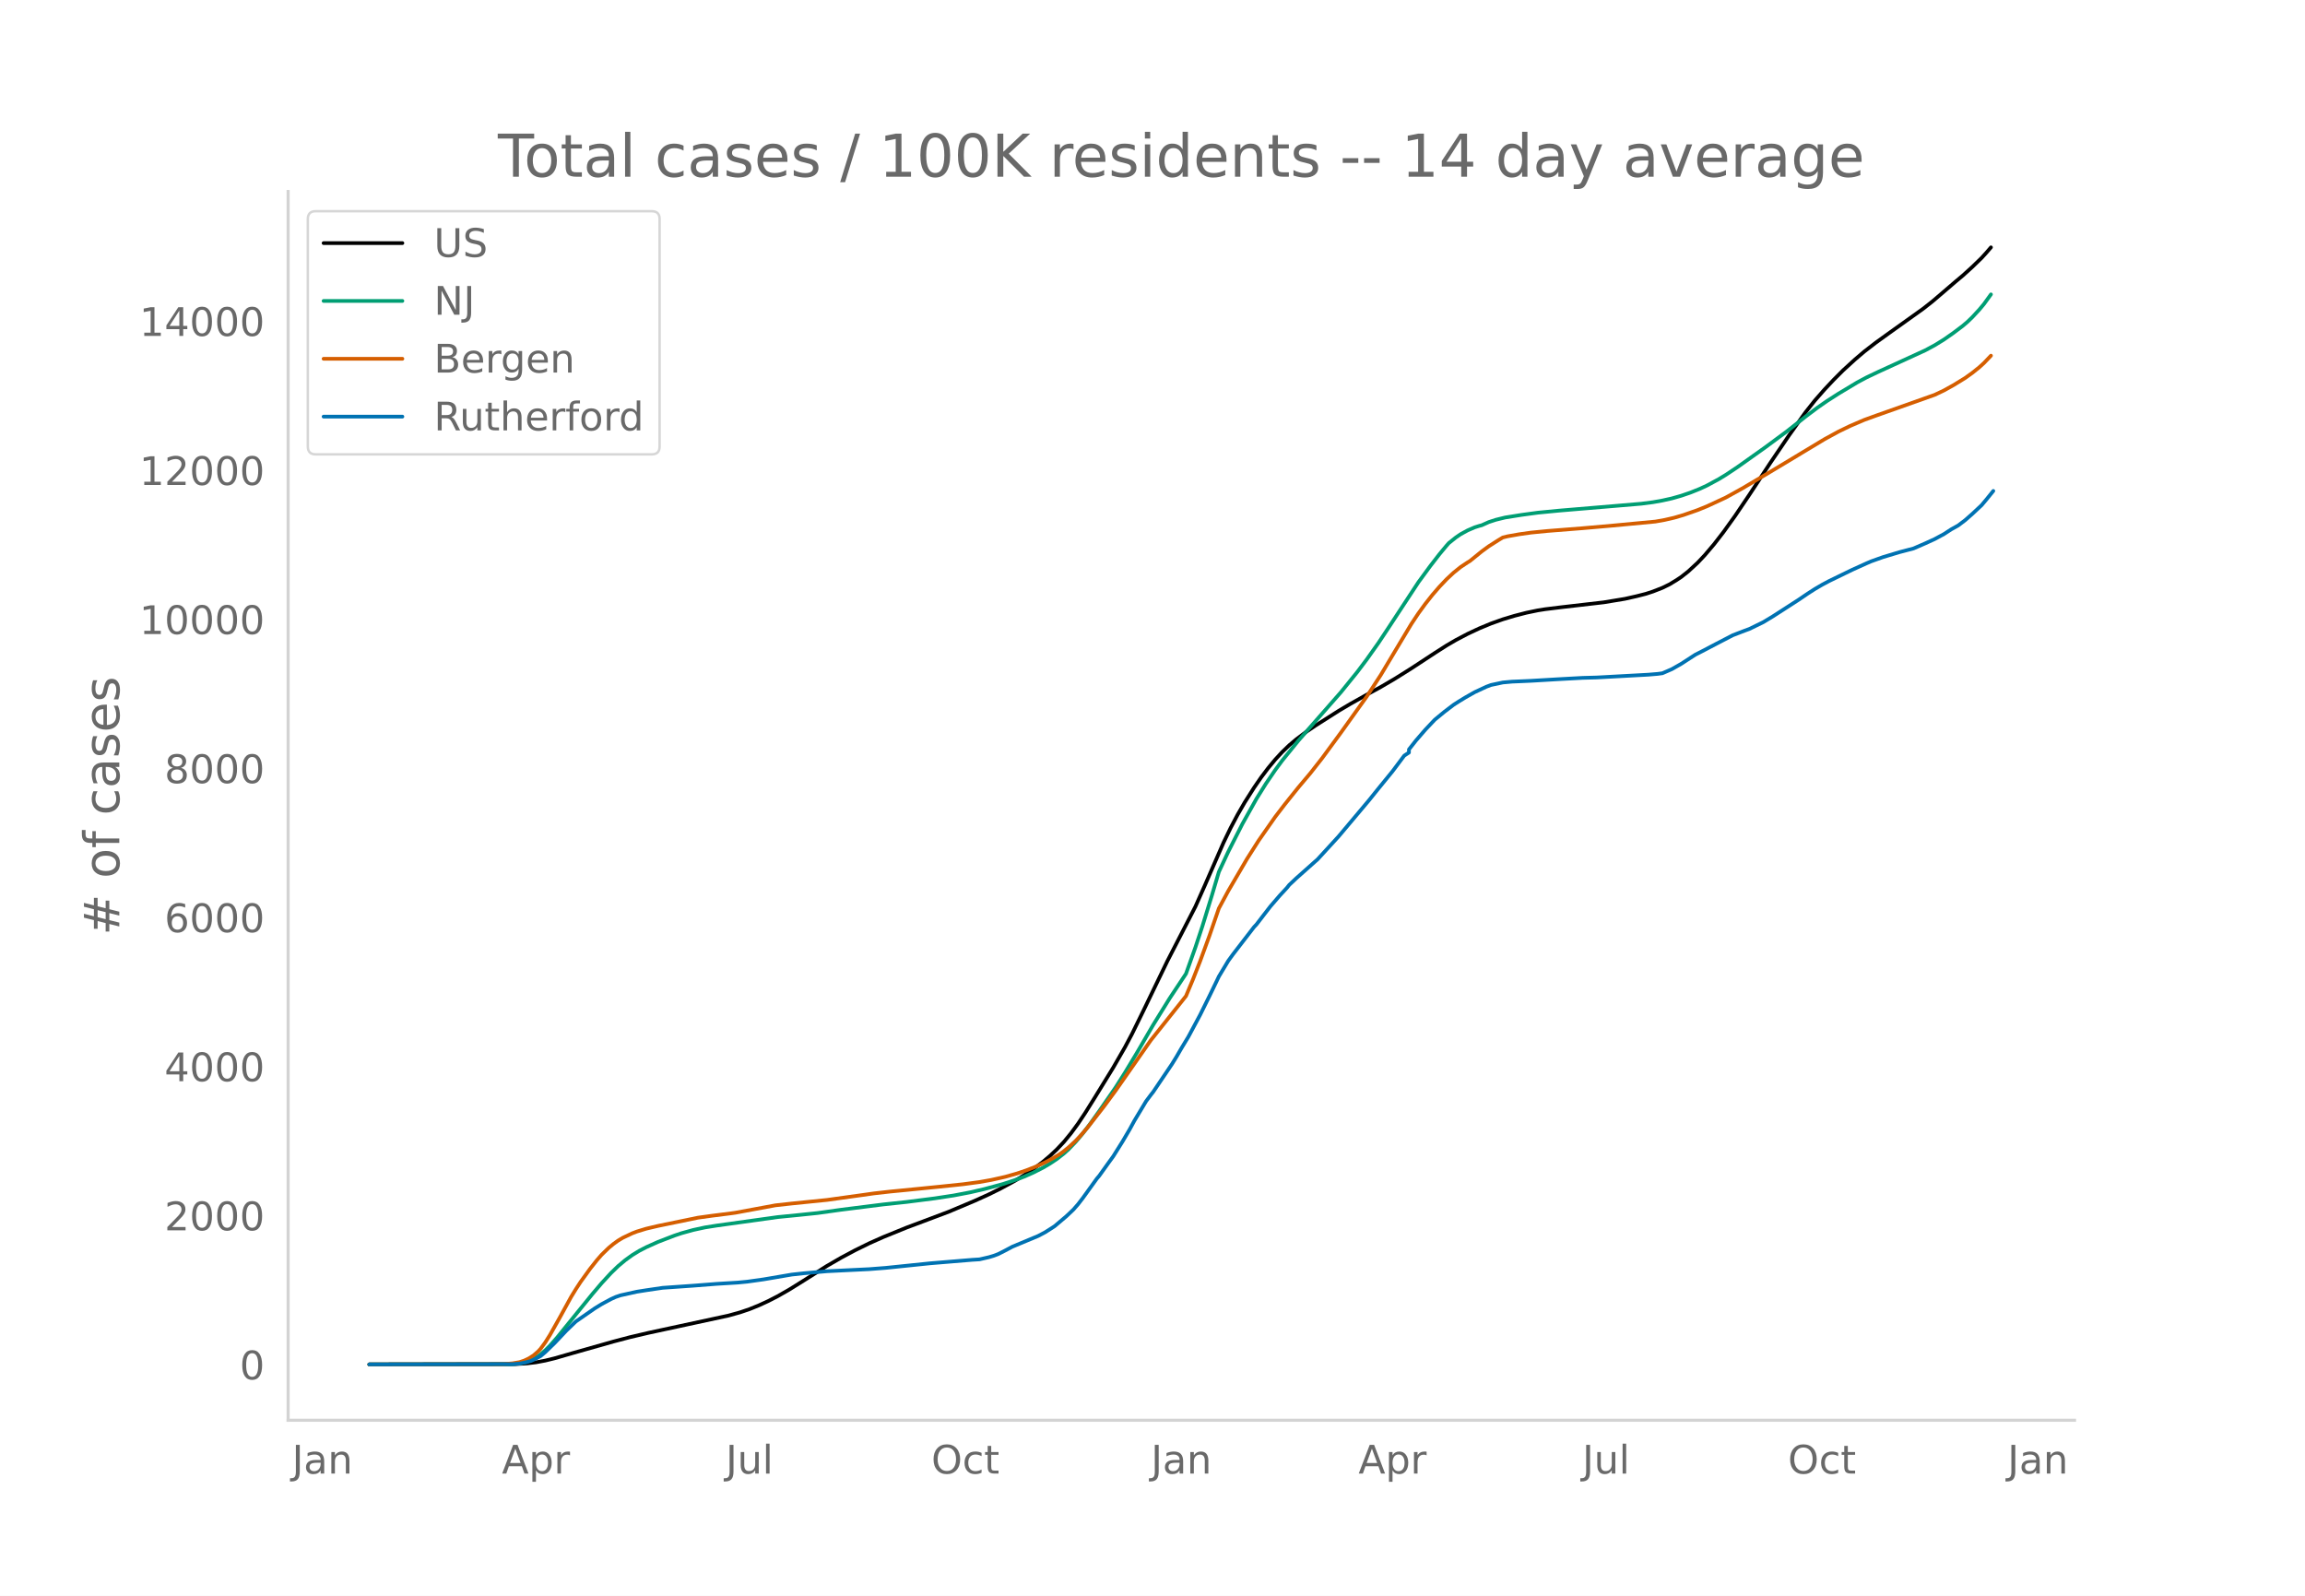
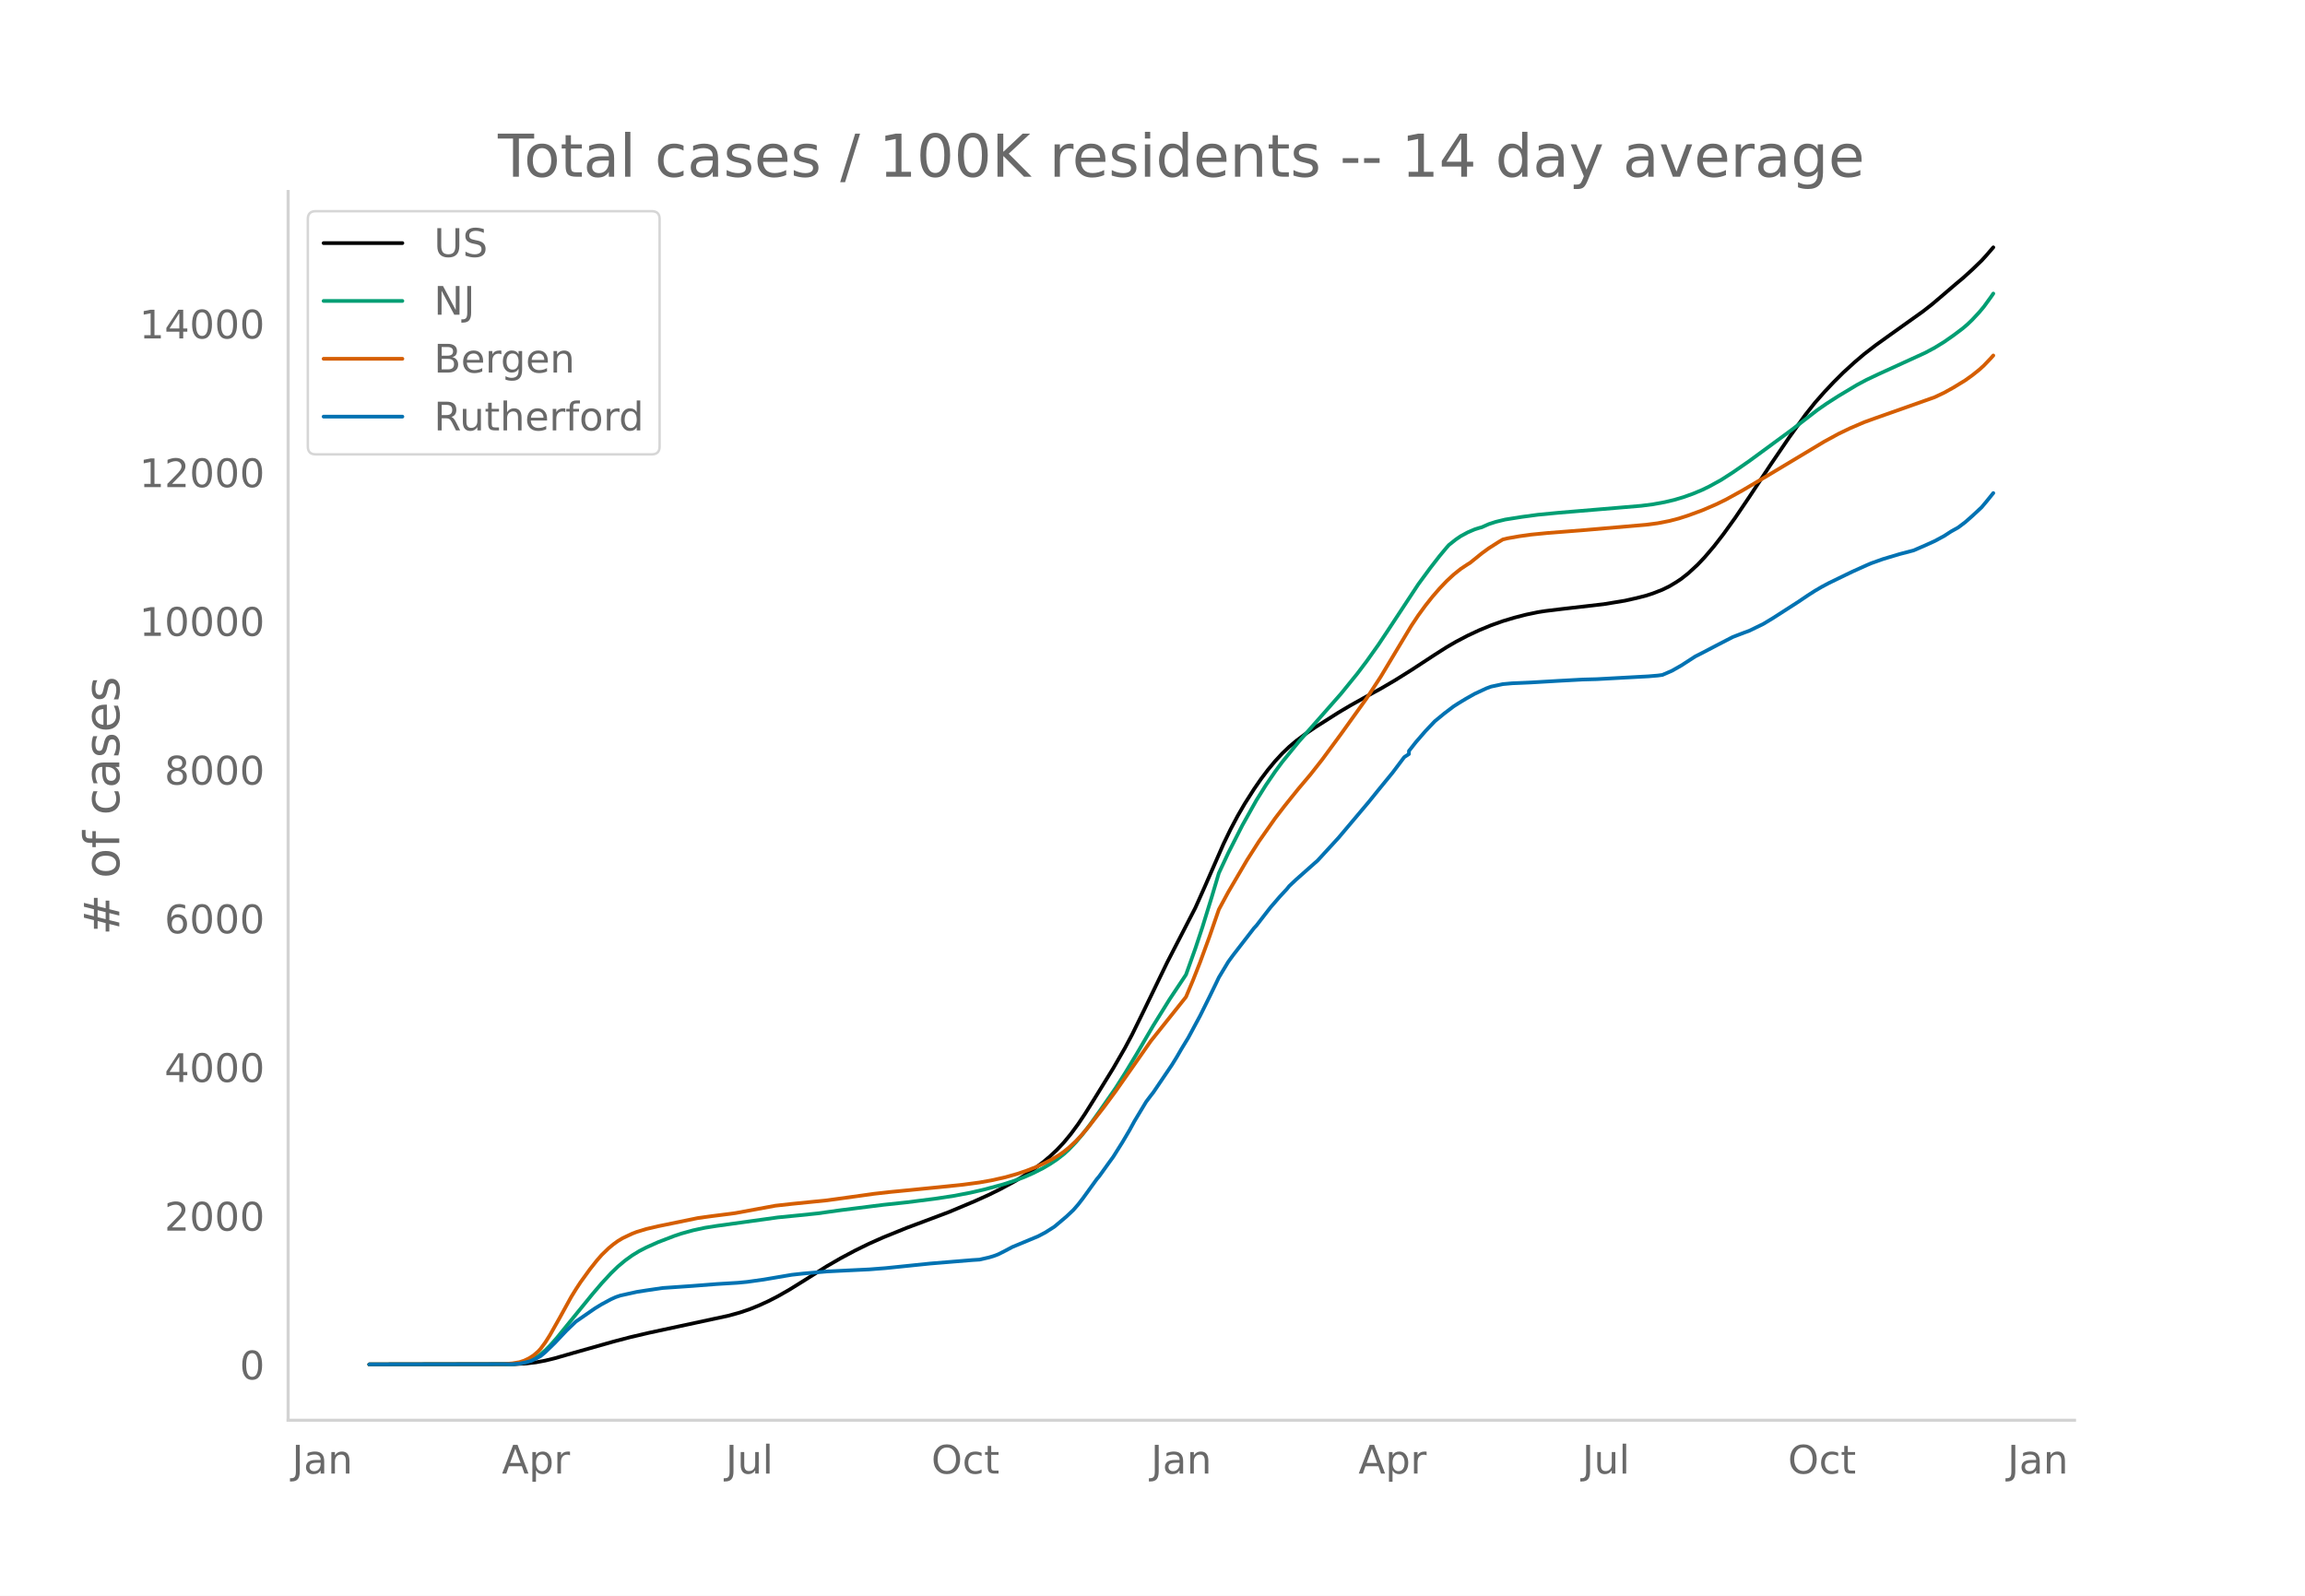
<svg xmlns="http://www.w3.org/2000/svg" xmlns:xlink="http://www.w3.org/1999/xlink" height="864" viewBox="0 0 936 648" width="1248">
  <defs>
    <style>*{stroke-linecap:butt;stroke-linejoin:round}</style>
  </defs>
  <g id="figure_1">
    <path d="M0 648h936V0H0z" style="fill:#fff" id="patch_1" />
    <g id="axes_1">
      <path d="M117 576.72h725.4V77.76H117z" style="fill:none" id="patch_2" />
-       <path clip-path="url(#p6d3e286ffa)" d="m149.973 554.04 59.084-.107 4.765-.28 3.812-.454 3.811-.715 3.812-.931 7.624-2.2 16.2-4.59 6.671-1.757 7.624-1.79 12.389-2.673 20.012-4.316 4.765-1.327 3.812-1.295 3.812-1.546 3.811-1.748 3.812-1.962 4.765-2.723 5.718-3.564 9.53-6.012 5.717-3.309 5.718-3.05 5.718-2.814 5.718-2.545 9.53-3.876 6.67-2.494 10.483-3.955 10.483-4.415 5.718-2.593 4.764-2.36 5.718-3.1 3.812-2.32 3.812-2.558 3.812-2.857 2.859-2.41 2.859-2.691 2.859-3.051 2.858-3.488 2.86-3.894 2.858-4.272 3.812-6.105 7.624-12.397 4.765-8.277 2.859-5.388 4.764-9.708 9.53-19.753 11.436-22.22 3.812-8.556 7.623-17.47 2.86-5.92 2.858-5.402 2.86-4.956 3.811-6.007 2.859-4.146 2.859-3.785 2.859-3.45 2.859-3.097 2.859-2.743 2.858-2.415 3.812-2.866 3.812-2.6 9.53-6.061 4.765-2.833 7.624-4.275 4.764-2.608 5.718-3.353 6.671-4.183 9.53-6.253 4.764-3.045 3.812-2.223 4.765-2.513 4.765-2.229 4.765-1.977 4.765-1.698 4.765-1.432 4.764-1.229 4.765-.99 2.86-.452 6.67-.818 17.153-1.98 8.577-1.415 4.765-1.074 3.812-.973 2.859-.936 3.812-1.491 2.859-1.398 2.858-1.728 1.906-1.267 2.86-2.261 3.811-3.52 2.86-3.028 3.811-4.489 3.812-4.924 4.765-6.632 5.717-8.47 8.577-13.029 7.624-11.222 6.67-9.332 3.813-4.804 3.812-4.349 3.811-4.058 3.812-3.812 4.765-4.356 3.812-3.248 4.765-3.681 5.718-4.118 13.341-9.535 3.812-2.99 4.765-4.067 4.765-4.095 2.859-2.39 3.812-3.458 3.811-3.686 1.906-2.096 1.906-2.213h0" style="fill:none;stroke:#000;stroke-linecap:round;stroke-width:1.5" id="line2d_1" />
-       <path clip-path="url(#p6d3e286ffa)" d="m149.973 554.04 57.178-.1 2.859-.205 1.906-.274 1.906-.482 1.906-.724 1.906-.98 1.905-1.31 1.906-1.665 1.906-1.922 2.86-3.236 3.811-4.711 10.483-12.905 3.812-4.48 3.812-4.133 2.858-2.767 2.86-2.397 2.858-2.072 2.86-1.754 2.858-1.478 4.765-2.143 6.67-2.566 2.86-.962 4.764-1.318 4.765-1.033 4.765-.758 24.777-3.447 8.577-.85 7.624-.793 9.53-1.33 17.153-2.16 9.53-1.019 11.435-1.458 7.624-1.164 6.67-1.272 5.719-1.317 7.623-2.064 4.765-1.552 3.812-1.42 3.812-1.691 3.812-1.928 2.859-1.676 2.859-1.907 2.859-2.24 1.905-1.722 2.86-2.99 2.858-3.38 2.86-3.744 3.811-5.34 6.67-9.638 3.813-6.017 4.765-7.9 6.67-11.435 6.671-10.771 6.67-10.045 3.813-10.704 2.859-8.638 3.812-12.367 2.859-9.64 3.811-8.166 5.718-11.26 5.718-10.219 3.812-6.104 3.812-5.594 2.859-3.873 6.67-8.208 17.154-19.528 6.67-8.242 3.813-5.06 4.764-6.715 3.812-5.746 12.389-18.866 4.765-6.512 3.812-4.921 2.858-3.438.953-1.081 2.86-2.28 1.905-1.3 2.86-1.562 2.858-1.233 1.906-.605.953-.243 2.859-1.284 2.859-.936 3.812-.932 6.67-1.064 6.671-.9 8.577-.828 22.871-1.917 10.483-.887 4.765-.616 3.812-.682 3.812-.849 3.811-1.079 3.812-1.308 3.812-1.533 2.86-1.328 4.764-2.571 2.859-1.743 4.765-3.169 11.435-8.133 8.577-6.35 7.624-6.01 4.765-3.59 3.811-2.654 4.765-3.063 7.624-4.577 3.812-2.035 4.765-2.266 19.06-8.731 3.811-2.044 3.812-2.35 3.812-2.666 3.812-2.88 1.906-1.627 1.906-1.838 2.858-3.079 1.906-2.285 2.86-3.946h0" style="fill:none;stroke:#009e73;stroke-linecap:round;stroke-width:1.5" id="line2d_2" />
-       <path clip-path="url(#p6d3e286ffa)" d="m149.973 554.04 54.319-.094 3.812-.335 2.859-.489 1.906-.622 1.906-.914 1.906-1.217 1.905-1.66.953-1.05 1.906-2.58 1.906-3.035 3.812-6.757 4.765-8.675 1.906-3.107 1.906-2.922 3.812-5.282 2.859-3.61 1.906-2.186 2.859-2.778 1.906-1.58 1.905-1.378 1.906-1.137 3.812-1.808 1.906-.736 3.812-1.157 4.765-1.123 16.2-3.34 5.718-.79 7.624-.966 1.906-.264 16.2-2.997 6.671-.745 14.295-1.445 14.294-1.984 4.765-.675 6.67-.752 4.766-.46 15.247-1.516 9.53-.991 6.67-.895 4.766-.845 5.717-1.284 4.765-1.351 3.812-1.29 3.812-1.49 3.812-1.746 2.859-1.492 2.859-1.712 1.906-1.357 1.905-1.545 2.86-2.64 1.905-2.008 2.86-3.313 6.67-8.572 4.765-6.473 14.294-20.444 10.483-13.169 3.812-4.805 2.859-6.825 2.859-7.281 3.812-10.42 3.812-11.059 3.811-7.074 7.624-13.04 4.765-7.494 6.67-9.54 3.813-4.974 2.859-3.582 2.858-3.549 4.765-5.658 4.765-6.074 7.624-10.371 10.483-14.65 5.717-8.777 5.718-9.559 6.671-11.12 2.859-4.306 2.859-3.924 2.859-3.616 2.859-3.306 2.858-3.016 2.86-2.669 2.858-2.3 2.86-1.903.952-.573 4.765-3.865 2.859-2.096 3.812-2.43 1.906-1.15 1.906-.465 4.765-.845 4.764-.669 6.671-.655 14.295-1.13 12.388-1.08 17.154-1.615 3.812-.68 3.811-.874 3.812-1.117 5.718-1.997 3.812-1.549 7.624-3.537 6.67-3.686 11.436-6.772 11.436-6.875 10.483-6.315 5.717-3.123 4.765-2.305 5.718-2.454 4.765-1.728 23.824-8.437 3.812-1.807 3.812-2.119 4.765-2.92 2.859-2.046 2.858-2.29 1.906-1.734 2.86-3h0" style="fill:none;stroke:#d55e00;stroke-linecap:round;stroke-width:1.5" id="line2d_3" />
-       <path clip-path="url(#p6d3e286ffa)" d="m149.973 554.04 58.13-.106 2.86-.213 2.859-.59 1.906-.556 1.906-.885 1.905-1.04 1.906-1.606 3.812-3.709 4.765-5.055 3.812-3.661 7.624-5.292 2.859-1.76 3.812-2.055 1.905-.862 1.906-.65 6.671-1.476 3.812-.602 6.67-.98 12.39-.863 9.53-.744 8.576-.52 3.812-.366 6.67-.933 11.436-1.949 4.765-.52 9.53-.838 8.576-.425 8.577-.413 6.67-.52 6.672-.685 11.435-1.181 17.154-1.418 2.859-.177 3.812-.874 1.905-.567 1.906-.72 2.86-1.453 2.858-1.524 10.483-4.37 2.859-1.512 2.859-1.818.953-.626 4.765-4.028 2.858-2.705 1.906-2.185 1.906-2.468 5.718-7.926.953-1.122 3.812-5.326 1.906-2.622 3.812-6.083 2.859-4.866 1.906-3.496 4.764-7.937 1.906-2.54.953-1.205 7.624-11.291 1.906-3.094 1.906-3.296 2.859-4.712 4.765-8.882 3.812-7.701 2.859-5.906.953-2.008 3.811-6.354 1.906-2.622 8.577-11.126.953-1.004 2.859-3.72 2.859-3.686 3.812-4.417 2.859-3.083.953-1.192 2.858-2.693 7.624-6.78.953-.827 8.577-9.354 10.483-12.46 1.906-2.269 3.811-4.736 5.718-7.004 4.765-6.354 1.906-1.252v-1.264l2.859-3.638 3.812-4.405 3.812-4.028 3.812-3.142 3.811-2.905 1.906-1.228 2.86-1.748 3.811-2.162 4.765-2.22 1.906-.71 4.765-1.015 3.812-.342 2.859-.118 4.764-.213 11.436-.673 9.53-.52 5.718-.154 20.965-1.145 3.812-.32 1.906-.259 3.812-1.653 3.811-2.162 5.718-3.709 2.86-1.452 5.717-3 6.67-3.461 4.766-1.83 1.905-.698 5.718-2.787 3.812-2.303 10.483-6.756 3.812-2.587 2.859-1.83 2.859-1.678 2.858-1.523 6.671-3.248 2.86-1.382 5.717-2.587 1.906-.815 4.765-1.7 6.67-2.008 5.718-1.5 4.765-2.067 3.812-1.737 3.812-2.055 2.859-1.866 2.859-1.594 2.859-2.162 2.859-2.516 3.811-3.555 1.906-2.267 2.86-3.544h0" style="fill:none;stroke:#0072b2;stroke-linecap:round;stroke-width:1.5" id="line2d_4" />
+       <path clip-path="url(#p9f391ffc8c)" d="m149.973 554.04 59.084-.107 4.765-.28 3.812-.452 3.811-.713 3.812-.93 7.624-2.194 16.2-4.578 6.671-1.753 7.624-1.787 12.389-2.665 20.012-4.306 4.765-1.324 3.812-1.291 3.812-1.543 3.811-1.744 3.812-1.957 4.765-2.717 5.718-3.554 9.53-5.998 5.717-3.301 5.718-3.043 5.718-2.807 5.718-2.54 9.53-3.866 6.67-2.487 10.483-3.946 10.483-4.404 5.718-2.586 4.764-2.356 5.718-3.092 3.812-2.314 3.812-2.551 3.812-2.85 2.859-2.405 2.859-2.685 2.859-3.043 2.858-3.48 2.86-3.884 2.858-4.262 3.812-6.09 7.624-12.367 4.765-8.257 2.859-5.375 4.764-9.685 9.53-19.705 11.436-22.167 3.812-8.535 7.623-17.427 2.86-5.906 2.858-5.388 2.86-4.944 3.811-5.992 2.859-4.137 2.859-3.776 2.859-3.441 2.859-3.09 2.859-2.736 2.858-2.41 3.812-2.859 3.812-2.594 9.53-6.045 4.765-2.827 7.624-4.264 4.764-2.601 5.718-3.345 6.671-4.174 9.53-6.238 4.764-3.037 3.812-2.218 4.765-2.506 4.765-2.224 4.765-1.973 4.765-1.693 4.765-1.43 4.764-1.225 4.765-.988 2.86-.45 6.67-.817 17.153-1.975 8.577-1.41 4.765-1.073 3.812-.97 2.859-.934 3.812-1.488 2.859-1.393 2.858-1.725 1.906-1.264 2.86-2.255 3.811-3.512 2.86-3.02 3.811-4.478 3.812-4.913 4.765-6.615 5.717-8.45 8.577-12.997 7.624-11.195 6.67-9.31 3.813-4.792 3.812-4.338 3.811-4.049 3.812-3.803 4.765-4.345 3.812-3.24 4.765-3.672 5.718-4.108 13.341-9.512 3.812-2.982 4.765-4.058 4.765-4.085 2.859-2.385 3.812-3.449 3.811-3.677 1.906-2.09 2.86-3.307h0" style="fill:none;stroke:#000;stroke-linecap:round;stroke-width:1.5" id="line2d_1" />
+       <path clip-path="url(#p9f391ffc8c)" d="m149.973 554.04 57.178-.1 2.859-.205 1.906-.272 1.906-.482 1.906-.722 1.906-.977 1.905-1.308 1.906-1.66 1.906-1.918 2.86-3.228 3.811-4.7 10.483-12.873 3.812-4.47 3.812-4.122 2.858-2.76 2.86-2.391 2.858-2.067 2.86-1.75 2.858-1.475 4.765-2.138 6.67-2.56 2.86-.959 4.764-1.314 4.765-1.032 4.765-.756 24.777-3.438 8.577-.848 7.624-.79 9.53-1.327 17.153-2.155 9.53-1.017 11.435-1.454 7.624-1.162 6.67-1.269 5.719-1.314 7.623-2.059 4.765-1.548 3.812-1.416 3.812-1.687 3.812-1.923 2.859-1.672 2.859-1.903 2.859-2.235 1.905-1.717 2.86-2.984 2.858-3.371 2.86-3.735 3.811-5.328 6.67-9.614 3.813-6.002 4.765-7.88 6.67-11.408 6.671-10.745 6.67-10.02 3.813-10.678 2.859-8.618 3.812-12.337 2.859-9.616 3.811-8.146 5.718-11.233 5.718-10.195 3.812-6.09 3.812-5.58 2.859-3.863 6.67-8.188 17.154-19.48 6.67-8.223 3.813-5.047 4.764-6.7 3.812-5.731 12.389-18.82 4.765-6.497 3.812-4.91 2.858-3.43.953-1.077 2.86-2.274 1.905-1.297 2.86-1.559 2.858-1.23 1.906-.603.953-.243 2.859-1.28 2.859-.934 3.812-.93 6.67-1.062 6.671-.897 8.577-.826 22.871-1.912 10.483-.886 4.765-.614 4.765-.873 3.811-.902 3.812-1.134 3.812-1.362 3.812-1.59 2.859-1.394 4.765-2.621 4.765-3.06 6.67-4.622 17.154-12.591 10.483-8.103 3.811-2.648 4.765-3.055 7.624-4.567 3.812-2.03 4.765-2.26 19.06-8.71 3.811-2.038 3.812-2.344 3.812-2.66 3.812-2.873 1.906-1.624 1.906-1.833 2.858-3.071 1.906-2.28 2.86-3.937.952-1.39h0" style="fill:none;stroke:#009e73;stroke-linecap:round;stroke-width:1.5" id="line2d_2" />
+       <path clip-path="url(#p9f391ffc8c)" d="m149.973 554.04 54.319-.094 3.812-.334 2.859-.488 1.906-.62 1.906-.912 1.906-1.214 1.905-1.657.953-1.047 1.906-2.574 1.906-3.027 3.812-6.74 4.765-8.654 1.906-3.1 1.906-2.915 3.812-5.27 2.859-3.601 1.906-2.18 2.859-2.771 1.906-1.577 1.905-1.374 1.906-1.135 3.812-1.803 1.906-.734 3.812-1.155 4.765-1.12 16.2-3.331 5.718-.79 7.624-.962 1.906-.264 16.2-2.99 6.671-.743 14.295-1.442 14.294-1.979 4.765-.673 6.67-.75 4.766-.46 15.247-1.512 9.53-.988 6.67-.893 4.766-.843 5.717-1.28 4.765-1.348 3.812-1.286 3.812-1.487 3.812-1.743 2.859-1.488 2.859-1.707 1.906-1.354 1.905-1.541 2.86-2.634 1.905-2.003 2.86-3.305 6.67-8.552 4.765-6.456 14.294-20.395 10.483-13.137 3.812-4.794 2.859-6.808 2.859-7.264 3.812-10.394 3.812-11.032 3.811-7.058 7.624-13.007 4.765-7.477 6.67-9.516 3.813-4.963 2.859-3.572 2.858-3.54 4.765-5.645 4.765-6.06 7.624-10.346 10.483-14.615 5.717-8.755 5.718-9.536 6.671-11.093 2.859-4.295 2.859-3.915 2.859-3.607 2.859-3.298 2.858-3.009 2.86-2.662 2.858-2.296 2.86-1.898.952-.571 4.765-3.855 2.859-2.09 3.812-2.425 1.906-1.147 1.906-.465 4.765-.843 4.764-.667 6.671-.653 15.248-1.203 24.777-2.143 4.765-.622 4.765-.932 3.811-.993 3.812-1.227 5.718-2.099 5.718-2.461 3.812-1.867 6.67-3.676 11.436-6.756 11.436-6.859 10.483-6.299 5.717-3.115 4.765-2.3 5.718-2.448 4.765-1.724 23.824-8.417 3.812-1.803 3.812-2.113 4.765-2.914 2.859-2.04 2.858-2.285 1.906-1.73 2.86-2.993.952-1.07h0" style="fill:none;stroke:#d55e00;stroke-linecap:round;stroke-width:1.5" id="line2d_3" />
+       <path clip-path="url(#p9f391ffc8c)" d="m149.973 554.04 58.13-.106 2.86-.212 2.859-.59 1.906-.553 1.906-.884 1.905-1.037 1.906-1.602 3.812-3.7 4.765-5.043 3.812-3.652 7.624-5.279 2.859-1.755 3.812-2.05 1.905-.86 1.906-.649 6.671-1.472 3.812-.601 6.67-.978 12.39-.86 9.53-.743 8.576-.518 3.812-.365 6.67-.931 11.436-1.944 4.765-.519 9.53-.836 8.576-.424 8.577-.413 6.67-.518 6.672-.684 11.435-1.178 17.154-1.414 2.859-.177 3.812-.871 1.905-.566 1.906-.719 2.86-1.449 2.858-1.52 10.483-4.36 2.859-1.508 2.859-1.814.953-.625 4.765-4.017 2.858-2.699 1.906-2.18 1.906-2.462 5.718-7.906.953-1.12 3.812-5.313 1.906-2.616 3.812-6.068 2.859-4.854 1.906-3.488 4.764-7.918 1.906-2.533.953-1.202 7.624-11.264 1.906-3.087 1.906-3.287 2.859-4.701 4.765-8.86 3.812-7.683 2.859-5.891.953-2.003 3.811-6.34 1.906-2.615 8.577-11.099.953-1.001 2.859-3.712 2.859-3.676 3.812-4.407 2.859-3.075.953-1.19 2.858-2.686 7.624-6.763.953-.825 8.577-9.332 10.483-12.43 1.906-2.263 3.811-4.724 5.718-6.987 4.765-6.34 1.906-1.248v-1.261l2.859-3.63 3.812-4.394 3.812-4.018 3.812-3.134 3.811-2.898 1.906-1.226 2.86-1.744 3.811-2.156 4.765-2.215 1.906-.707 4.765-1.013 3.812-.342 2.859-.118 4.764-.212 11.436-.671 9.53-.519 5.718-.153 20.965-1.143 3.812-.318 1.906-.26 3.812-1.649 3.811-2.156 5.718-3.7 2.86-1.449 5.717-2.993 6.67-3.452 4.766-1.826 1.905-.695 5.718-2.781 3.812-2.298 10.483-6.74 3.812-2.58 2.859-1.826 2.859-1.673 2.858-1.52 6.671-3.24 2.86-1.379 5.717-2.58 1.906-.813 4.765-1.697 6.67-2.003 5.718-1.496 4.765-2.062 3.812-1.732 3.812-2.05 2.859-1.862 2.859-1.59 2.859-2.157 2.859-2.51 3.811-3.546 1.906-2.262 2.86-3.535h0" style="fill:none;stroke:#0072b2;stroke-linecap:round;stroke-width:1.5" id="line2d_4" />
      <path d="M117 576.72V77.76" style="fill:none;stroke:#d3d3d3;stroke-linecap:square;stroke-linejoin:miter;stroke-width:1.25" id="patch_3" />
      <path d="M117 576.72h725.4" style="fill:none;stroke:#d3d3d3;stroke-linecap:square;stroke-linejoin:miter;stroke-width:1.25" id="patch_4" />
      <g id="matplotlib.axis_1">
        <g id="xtick_1">
          <g style="fill:#696969" transform="matrix(.16 0 0 -.16 118.58 598.378)" id="text_1">
            <defs>
              <path d="M9.813 72.906h9.859V5.078q0-13.187-5-19.14-5-5.954-16.094-5.954h-3.75v8.297h3.078q6.531 0 9.219 3.672Q9.813-4.39 9.813 5.078z" id="DejaVuSans-74" />
              <path d="M34.281 27.484q-10.89 0-15.093-2.484-4.204-2.484-4.204-8.5 0-4.781 3.157-7.594 3.156-2.797 8.562-2.797 7.485 0 12 5.297 4.516 5.297 4.516 14.078v2zm17.922 3.72V0H43.22v8.297Q40.14 3.328 35.547.953q-4.594-2.375-11.234-2.375-8.391 0-13.36 4.719Q6 8.016 6 15.922q0 9.219 6.172 13.906 6.187 4.688 18.437 4.688h12.61v.89q0 6.203-4.078 9.594-4.078 3.39-11.453 3.39-4.688 0-9.141-1.124-4.438-1.125-8.531-3.375v8.312q4.921 1.906 9.562 2.844 4.64.953 9.031.953 11.875 0 17.735-6.156 5.86-6.14 5.86-18.64z" id="DejaVuSans-97" />
              <path d="M54.89 33.016V0h-8.984v32.719q0 7.765-3.031 11.61-3.031 3.858-9.078 3.858-7.281 0-11.484-4.64-4.204-4.625-4.204-12.64V0H9.08v54.688h9.03v-8.5q3.235 4.937 7.594 7.374Q30.078 56 35.797 56q9.422 0 14.25-5.828 4.844-5.828 4.844-17.156z" id="DejaVuSans-110" />
            </defs>
            <use xlink:href="#DejaVuSans-74" />
            <use x="29.492" xlink:href="#DejaVuSans-97" />
            <use x="90.771" xlink:href="#DejaVuSans-110" />
          </g>
        </g>
        <g id="xtick_2">
          <g style="fill:#696969" transform="matrix(.16 0 0 -.16 203.794 598.378)" id="text_2">
            <defs>
              <path d="M34.188 63.188 20.797 26.906h26.812zm-5.579 9.718h11.188L67.578 0h-10.25l-6.64 18.703h-32.86L11.188 0H.78z" id="DejaVuSans-65" />
              <path d="M18.11 8.203v-29H9.077v75.484h9.031v-8.296q2.844 4.875 7.157 7.234Q29.594 56 35.594 56q9.968 0 16.187-7.906 6.235-7.907 6.235-20.797T51.78 6.484q-6.218-7.906-16.187-7.906-6 0-10.328 2.375-4.313 2.375-7.157 7.25zm30.578 19.094q0 9.906-4.079 15.547-4.078 5.64-11.203 5.64-7.14 0-11.218-5.64-4.079-5.64-4.079-15.547 0-9.906 4.078-15.547 4.079-5.64 11.22-5.64 7.124 0 11.202 5.64t4.078 15.547z" id="DejaVuSans-112" />
              <path d="M41.11 46.297q-1.516.875-3.297 1.281Q36.03 48 33.89 48q-7.625 0-11.703-4.953-4.079-4.953-4.079-14.234V0H9.08v54.688h9.03v-8.5q2.844 4.984 7.375 7.39Q30.031 56 36.531 56q.922 0 2.047-.125 1.125-.11 2.484-.36z" id="DejaVuSans-114" />
            </defs>
            <use xlink:href="#DejaVuSans-65" />
            <use x="68.408" xlink:href="#DejaVuSans-112" />
            <use x="131.885" xlink:href="#DejaVuSans-114" />
          </g>
        </g>
        <g id="xtick_3">
          <g style="fill:#696969" transform="matrix(.16 0 0 -.16 294.701 598.378)" id="text_3">
            <defs>
              <path d="M8.5 21.578v33.11h8.984V21.922q0-7.766 3.016-11.656 3.031-3.875 9.094-3.875 7.265 0 11.484 4.64 4.234 4.64 4.234 12.656v31h8.985V0h-8.984v8.406Q42.047 3.422 37.718 1q-4.313-2.422-10.032-2.422-9.421 0-14.312 5.86Q8.5 10.296 8.5 21.578zM31.11 56z" id="DejaVuSans-117" />
              <path d="M9.422 75.984h8.984V0H9.422z" id="DejaVuSans-108" />
            </defs>
            <use xlink:href="#DejaVuSans-74" />
            <use x="29.492" xlink:href="#DejaVuSans-117" />
            <use x="92.871" xlink:href="#DejaVuSans-108" />
          </g>
        </g>
        <g id="xtick_4">
          <g style="fill:#696969" transform="matrix(.16 0 0 -.16 378.194 598.378)" id="text_4">
            <defs>
              <path d="M39.406 66.219q-10.75 0-17.078-8.016-6.312-8-6.312-21.828 0-13.766 6.312-21.781 6.328-8 17.078-8 10.735 0 17.016 8 6.281 8.015 6.281 21.781 0 13.828-6.281 21.828-6.281 8.016-17.016 8.016zm0 8q15.328 0 24.5-10.281 9.188-10.282 9.188-27.563 0-17.234-9.188-27.516-9.172-10.28-24.5-10.28-15.375 0-24.593 10.25-9.204 10.265-9.204 27.546t9.204 27.563q9.218 10.28 24.593 10.28z" id="DejaVuSans-79" />
              <path d="M48.781 52.594v-8.407q-3.812 2.11-7.64 3.157-3.828 1.047-7.735 1.047-8.75 0-13.593-5.547-4.829-5.532-4.829-15.547 0-10.016 4.829-15.563 4.843-5.53 13.593-5.53 3.907 0 7.735 1.046 3.828 1.047 7.64 3.156V2.094Q45.016.344 40.984-.531q-4.015-.89-8.562-.89-12.36 0-19.64 7.765-7.266 7.765-7.266 20.953 0 13.375 7.343 21.031Q20.22 56 33.016 56q4.14 0 8.093-.86 3.953-.843 7.672-2.546z" id="DejaVuSans-99" />
              <path d="M18.313 70.219V54.688h18.5v-6.985h-18.5V18.016q0-6.688 1.828-8.594 1.828-1.906 7.453-1.906h9.218V0h-9.218q-10.407 0-14.36 3.875-3.953 3.89-3.953 14.14v29.688H2.687v6.984h6.594V70.22z" id="DejaVuSans-116" />
            </defs>
            <use xlink:href="#DejaVuSans-79" />
            <use x="78.711" xlink:href="#DejaVuSans-99" />
            <use x="133.691" xlink:href="#DejaVuSans-116" />
          </g>
        </g>
        <g id="xtick_5">
          <g style="fill:#696969" transform="matrix(.16 0 0 -.16 467.368 598.378)" id="text_5">
            <use xlink:href="#DejaVuSans-74" />
            <use x="29.492" xlink:href="#DejaVuSans-97" />
            <use x="90.771" xlink:href="#DejaVuSans-110" />
          </g>
        </g>
        <g id="xtick_6">
          <g style="fill:#696969" transform="matrix(.16 0 0 -.16 551.627 598.378)" id="text_6">
            <use xlink:href="#DejaVuSans-65" />
            <use x="68.408" xlink:href="#DejaVuSans-112" />
            <use x="131.885" xlink:href="#DejaVuSans-114" />
          </g>
        </g>
        <g id="xtick_7">
          <g style="fill:#696969" transform="matrix(.16 0 0 -.16 642.535 598.378)" id="text_7">
            <use xlink:href="#DejaVuSans-74" />
            <use x="29.492" xlink:href="#DejaVuSans-117" />
            <use x="92.871" xlink:href="#DejaVuSans-108" />
          </g>
        </g>
        <g id="xtick_8">
          <g style="fill:#696969" transform="matrix(.16 0 0 -.16 726.028 598.378)" id="text_8">
            <use xlink:href="#DejaVuSans-79" />
            <use x="78.711" xlink:href="#DejaVuSans-99" />
            <use x="133.691" xlink:href="#DejaVuSans-116" />
          </g>
        </g>
        <g id="xtick_9">
          <g style="fill:#696969" transform="matrix(.16 0 0 -.16 815.201 598.378)" id="text_9">
            <use xlink:href="#DejaVuSans-74" />
            <use x="29.492" xlink:href="#DejaVuSans-97" />
            <use x="90.771" xlink:href="#DejaVuSans-110" />
          </g>
        </g>
      </g>
      <g id="matplotlib.axis_2">
        <g id="ytick_1">
          <g style="fill:#696969" transform="matrix(.16 0 0 -.16 97.32 560.119)" id="text_10">
            <defs>
              <path d="M31.781 66.406q-7.61 0-11.453-7.5Q16.5 51.422 16.5 36.375q0-14.984 3.828-22.484 3.844-7.5 11.453-7.5 7.672 0 11.5 7.5 3.844 7.5 3.844 22.484 0 15.047-3.844 22.531-3.828 7.5-11.5 7.5zm0 7.813q12.266 0 18.735-9.703 6.468-9.688 6.468-28.141 0-18.406-6.468-28.11-6.47-9.687-18.735-9.687-12.25 0-18.718 9.688-6.47 9.703-6.47 28.109 0 18.453 6.47 28.14Q19.53 74.22 31.78 74.22z" id="DejaVuSans-48" />
            </defs>
            <use xlink:href="#DejaVuSans-48" />
          </g>
        </g>
        <g id="ytick_2">
-           <g style="fill:#696969" transform="matrix(.16 0 0 -.16 66.78 499.589)" id="text_11">
+           <g style="fill:#696969" transform="matrix(.16 0 0 -.16 66.78 499.735)" id="text_11">
            <defs>
              <path d="M19.188 8.297h34.421V0H7.33v8.297q5.609 5.812 15.296 15.594 9.703 9.797 12.188 12.64 4.734 5.313 6.609 9 1.89 3.688 1.89 7.25 0 5.813-4.078 9.469-4.078 3.672-10.625 3.672-4.64 0-9.797-1.61-5.14-1.609-11-4.89v9.969Q13.767 71.78 18.938 73q5.188 1.219 9.485 1.219 11.328 0 18.062-5.672 6.735-5.656 6.735-15.125 0-4.5-1.688-8.531-1.672-4.016-6.125-9.485-1.218-1.422-7.765-8.187-6.532-6.766-18.453-18.922z" id="DejaVuSans-50" />
            </defs>
            <use xlink:href="#DejaVuSans-50" />
            <use x="63.623" xlink:href="#DejaVuSans-48" />
            <use x="127.246" xlink:href="#DejaVuSans-48" />
            <use x="190.869" xlink:href="#DejaVuSans-48" />
          </g>
        </g>
        <g id="ytick_3">
-           <g style="fill:#696969" transform="matrix(.16 0 0 -.16 66.78 439.059)" id="text_12">
+           <g style="fill:#696969" transform="matrix(.16 0 0 -.16 66.78 439.352)" id="text_12">
            <defs>
              <path d="M37.797 64.313 12.89 25.39h24.906zm-2.594 8.593H47.61V25.391h10.407v-8.203H47.609V0h-9.812v17.188H4.89v9.515z" id="DejaVuSans-52" />
            </defs>
            <use xlink:href="#DejaVuSans-52" />
            <use x="63.623" xlink:href="#DejaVuSans-48" />
            <use x="127.246" xlink:href="#DejaVuSans-48" />
            <use x="190.869" xlink:href="#DejaVuSans-48" />
          </g>
        </g>
        <g id="ytick_4">
-           <g style="fill:#696969" transform="matrix(.16 0 0 -.16 66.78 378.529)" id="text_13">
+           <g style="fill:#696969" transform="matrix(.16 0 0 -.16 66.78 378.969)" id="text_13">
            <defs>
              <path d="M33.016 40.375q-6.641 0-10.532-4.547-3.875-4.531-3.875-12.437 0-7.86 3.875-12.438 3.891-4.562 10.532-4.562 6.64 0 10.515 4.562 3.875 4.578 3.875 12.438 0 7.906-3.875 12.437-3.875 4.547-10.515 4.547zm19.578 30.922v-8.984q-3.719 1.75-7.5 2.671-3.782.938-7.5.938-9.766 0-14.922-6.594-5.14-6.594-5.875-19.922 2.875 4.25 7.219 6.516 4.359 2.266 9.578 2.266 10.984 0 17.36-6.672 6.374-6.657 6.374-18.125 0-11.235-6.64-18.032-6.641-6.78-17.672-6.78-12.657 0-19.344 9.687-6.688 9.703-6.688 28.109 0 17.281 8.204 27.563 8.203 10.28 22.015 10.28 3.719 0 7.5-.734t7.89-2.187z" id="DejaVuSans-54" />
            </defs>
            <use xlink:href="#DejaVuSans-54" />
            <use x="63.623" xlink:href="#DejaVuSans-48" />
            <use x="127.246" xlink:href="#DejaVuSans-48" />
            <use x="190.869" xlink:href="#DejaVuSans-48" />
          </g>
        </g>
        <g id="ytick_5">
-           <g style="fill:#696969" transform="matrix(.16 0 0 -.16 66.78 318)" id="text_14">
+           <g style="fill:#696969" transform="matrix(.16 0 0 -.16 66.78 318.586)" id="text_14">
            <defs>
              <path d="M31.781 34.625q-7.031 0-11.062-3.766-4.016-3.765-4.016-10.343 0-6.594 4.016-10.36Q24.75 6.391 31.78 6.391q7.032 0 11.078 3.78 4.063 3.798 4.063 10.345 0 6.578-4.031 10.343-4.016 3.766-11.11 3.766zm-9.86 4.188q-6.343 1.562-9.89 5.906Q8.5 49.079 8.5 55.329q0 8.733 6.219 13.812 6.234 5.078 17.062 5.078 10.89 0 17.094-5.078 6.203-5.079 6.203-13.813 0-6.25-3.547-10.61-3.531-4.343-9.828-5.906 7.125-1.656 11.094-6.5 3.984-4.828 3.984-11.796 0-10.61-6.468-16.282-6.47-5.656-18.532-5.656-12.047 0-18.531 5.656-6.469 5.672-6.469 16.282 0 6.968 4 11.797 4.016 4.843 11.14 6.5zM18.314 54.39q0-5.657 3.53-8.828 3.548-3.172 9.938-3.172 6.36 0 9.938 3.172 3.593 3.171 3.593 8.828 0 5.672-3.593 8.843-3.578 3.172-9.938 3.172-6.39 0-9.937-3.172-3.532-3.172-3.532-8.843z" id="DejaVuSans-56" />
            </defs>
            <use xlink:href="#DejaVuSans-56" />
            <use x="63.623" xlink:href="#DejaVuSans-48" />
            <use x="127.246" xlink:href="#DejaVuSans-48" />
            <use x="190.869" xlink:href="#DejaVuSans-48" />
          </g>
        </g>
        <g id="ytick_6">
-           <g style="fill:#696969" transform="matrix(.16 0 0 -.16 56.6 257.47)" id="text_15">
+           <g style="fill:#696969" transform="matrix(.16 0 0 -.16 56.6 258.202)" id="text_15">
            <defs>
              <path d="M12.406 8.297h16.11v55.625l-17.532-3.516v8.985l17.438 3.515h9.86V8.296H54.39V0H12.406z" id="DejaVuSans-49" />
            </defs>
            <use xlink:href="#DejaVuSans-49" />
            <use x="63.623" xlink:href="#DejaVuSans-48" />
            <use x="127.246" xlink:href="#DejaVuSans-48" />
            <use x="190.869" xlink:href="#DejaVuSans-48" />
            <use x="254.492" xlink:href="#DejaVuSans-48" />
          </g>
        </g>
        <g id="ytick_7">
-           <g style="fill:#696969" transform="matrix(.16 0 0 -.16 56.6 196.94)" id="text_16">
+           <g style="fill:#696969" transform="matrix(.16 0 0 -.16 56.6 197.819)" id="text_16">
            <use xlink:href="#DejaVuSans-49" />
            <use x="63.623" xlink:href="#DejaVuSans-50" />
            <use x="127.246" xlink:href="#DejaVuSans-48" />
            <use x="190.869" xlink:href="#DejaVuSans-48" />
            <use x="254.492" xlink:href="#DejaVuSans-48" />
          </g>
        </g>
        <g id="ytick_8">
-           <g style="fill:#696969" transform="matrix(.16 0 0 -.16 56.6 136.41)" id="text_17">
+           <g style="fill:#696969" transform="matrix(.16 0 0 -.16 56.6 137.436)" id="text_17">
            <use xlink:href="#DejaVuSans-49" />
            <use x="63.623" xlink:href="#DejaVuSans-52" />
            <use x="127.246" xlink:href="#DejaVuSans-48" />
            <use x="190.869" xlink:href="#DejaVuSans-48" />
            <use x="254.492" xlink:href="#DejaVuSans-48" />
          </g>
        </g>
        <g style="fill:#696969" transform="matrix(0 -.2 -.2 0 48.44 379.813)" id="text_18">
          <defs>
            <path d="M51.125 44H36.922l-4.11-16.313h14.313zm-7.328 27.781-5.078-20.265h14.265L58.11 71.78h7.813L60.89 51.516h15.234V44h-17.14l-4-16.313h15.53V20.22H53.079L48 0h-7.813l5.032 20.219H30.906L25.875 0h-7.86l5.079 20.219H7.719v7.468h17.187L29 44H13.281v7.516h17.625l4.985 20.265z" id="DejaVuSans-35" />
            <path d="M30.61 48.39q-7.22 0-11.422-5.64-4.204-5.64-4.204-15.453 0-9.813 4.172-15.453 4.188-5.64 11.453-5.64 7.188 0 11.375 5.655 4.203 5.672 4.203 15.438 0 9.719-4.203 15.406-4.187 5.688-11.375 5.688zm0 7.61q11.718 0 18.406-7.625 6.703-7.61 6.703-21.078 0-13.422-6.703-21.078-6.688-7.64-18.407-7.64-11.765 0-18.437 7.64-6.656 7.656-6.656 21.078 0 13.469 6.656 21.078Q18.844 56 30.609 56z" id="DejaVuSans-111" />
            <path d="M37.11 75.984V68.5h-8.594q-4.828 0-6.72-1.953-1.874-1.953-1.874-7.031v-4.828h14.797v-6.985H19.922V0H10.89v47.703H2.297v6.984h8.594V58.5q0 9.125 4.25 13.297 4.25 4.187 13.468 4.187z" id="DejaVuSans-102" />
            <path d="M44.281 53.078v-8.5q-3.797 1.953-7.906 2.922-4.094.984-8.5.984-6.688 0-10.031-2.047-3.344-2.046-3.344-6.156 0-3.125 2.39-4.906 2.391-1.781 9.626-3.39l3.078-.688q9.562-2.047 13.593-5.781 4.032-3.735 4.032-10.422 0-7.625-6.032-12.078-6.03-4.438-16.578-4.438-4.39 0-9.156.86Q10.688.296 5.422 2v9.281q4.984-2.594 9.812-3.89 4.829-1.282 9.579-1.282 6.343 0 9.75 2.172 3.421 2.172 3.421 6.125 0 3.656-2.468 5.61-2.453 1.953-10.813 3.765l-3.125.735q-8.344 1.75-12.062 5.39-3.704 3.64-3.704 9.985 0 7.718 5.47 11.906Q16.75 56 26.811 56q4.97 0 9.36-.734 4.406-.72 8.11-2.188z" id="DejaVuSans-115" />
            <path d="M56.203 29.594v-4.39H14.891q.593-9.282 5.593-14.142 5-4.859 13.938-4.859 5.172 0 10.031 1.266 4.86 1.265 9.656 3.812v-8.5Q49.266.734 44.187-.344 39.11-1.422 33.892-1.422q-13.094 0-20.735 7.61-7.64 7.625-7.64 20.625 0 13.421 7.25 21.296Q20.016 56 32.328 56q11.031 0 17.453-7.11 6.422-7.093 6.422-19.296zm-8.984 2.64q-.094 7.36-4.125 11.75-4.032 4.407-10.672 4.407-7.516 0-12.031-4.25-4.516-4.25-5.203-11.97z" id="DejaVuSans-101" />
          </defs>
          <use xlink:href="#DejaVuSans-35" />
          <use x="83.789" xlink:href="#DejaVuSans-32" />
          <use x="115.576" xlink:href="#DejaVuSans-111" />
          <use x="176.758" xlink:href="#DejaVuSans-102" />
          <use x="211.963" xlink:href="#DejaVuSans-32" />
          <use x="243.75" xlink:href="#DejaVuSans-99" />
          <use x="298.73" xlink:href="#DejaVuSans-97" />
          <use x="360.01" xlink:href="#DejaVuSans-115" />
          <use x="412.109" xlink:href="#DejaVuSans-101" />
          <use x="473.633" xlink:href="#DejaVuSans-115" />
        </g>
      </g>
      <g style="fill:#696969" transform="matrix(.24 0 0 -.24 202.185 71.76)" id="text_19">
        <defs>
          <path d="M-.297 72.906h61.672v-8.312H35.5V0h-9.906v64.594H-.296z" id="DejaVuSans-84" />
          <path d="M25.39 72.906h8.297L8.297-9.28H0z" id="DejaVuSans-47" />
          <path d="M9.813 72.906h9.859V42.094L52.39 72.906h12.703L28.906 38.922 67.672 0H54.688L19.672 35.11V0h-9.86z" id="DejaVuSans-75" />
          <path d="M9.422 54.688h8.984V0H9.422zm0 21.296h8.984v-11.39H9.422z" id="DejaVuSans-105" />
          <path d="M45.406 46.39v29.594h8.985V0h-8.985v8.203Q42.578 3.328 38.25.953q-4.313-2.375-10.375-2.375-9.906 0-16.14 7.906-6.22 7.922-6.22 20.813 0 12.89 6.22 20.797Q17.968 56 27.874 56q6.063 0 10.375-2.375 4.328-2.36 7.156-7.234zm-30.61-19.093q0-9.906 4.079-15.547 4.078-5.64 11.203-5.64 7.125 0 11.219 5.64 4.11 5.64 4.11 15.547 0 9.906-4.11 15.547-4.094 5.64-11.219 5.64-7.125 0-11.203-5.64-4.078-5.64-4.078-15.547z" id="DejaVuSans-100" />
          <path d="M4.89 31.39h26.313v-8H4.891z" id="DejaVuSans-45" />
          <path d="M32.172-5.078q-3.797-9.766-7.422-12.735-3.61-2.984-9.656-2.984H7.906v7.516h5.282q3.703 0 5.75 1.765Q21-9.766 23.483-3.219l1.61 4.094-22.11 53.813H12.5l17.094-42.766 17.093 42.766h9.516z" id="DejaVuSans-121" />
          <path d="M2.984 54.688H12.5L29.594 8.797l17.093 45.89h9.516L35.687 0H23.485z" id="DejaVuSans-118" />
          <path d="M45.406 27.984q0 9.766-4.031 15.125-4.016 5.375-11.297 5.375-7.219 0-11.25-5.375-4.031-5.359-4.031-15.125 0-9.718 4.031-15.093t11.25-5.375q7.281 0 11.297 5.375 4.031 5.375 4.031 15.093zm8.985-21.203q0-13.953-6.203-20.765Q42-20.797 29.203-20.797q-4.734 0-8.937.703-4.203.703-8.157 2.172v8.735q3.954-2.141 7.813-3.157 3.86-1.031 7.86-1.031 8.843 0 13.234 4.61 4.39 4.609 4.39 13.937v4.453q-2.781-4.844-7.125-7.234Q33.938 0 27.875 0 17.828 0 11.672 7.656q-6.156 7.672-6.156 20.328 0 12.688 6.156 20.344Q17.828 56 27.875 56q6.063 0 10.406-2.39 4.344-2.391 7.125-7.22v8.297h8.985z" id="DejaVuSans-103" />
        </defs>
        <use xlink:href="#DejaVuSans-84" />
        <use x="44.084" xlink:href="#DejaVuSans-111" />
        <use x="105.266" xlink:href="#DejaVuSans-116" />
        <use x="144.475" xlink:href="#DejaVuSans-97" />
        <use x="205.754" xlink:href="#DejaVuSans-108" />
        <use x="233.537" xlink:href="#DejaVuSans-32" />
        <use x="265.324" xlink:href="#DejaVuSans-99" />
        <use x="320.305" xlink:href="#DejaVuSans-97" />
        <use x="381.584" xlink:href="#DejaVuSans-115" />
        <use x="433.684" xlink:href="#DejaVuSans-101" />
        <use x="495.207" xlink:href="#DejaVuSans-115" />
        <use x="547.307" xlink:href="#DejaVuSans-32" />
        <use x="579.094" xlink:href="#DejaVuSans-47" />
        <use x="612.785" xlink:href="#DejaVuSans-32" />
        <use x="644.572" xlink:href="#DejaVuSans-49" />
        <use x="708.195" xlink:href="#DejaVuSans-48" />
        <use x="771.818" xlink:href="#DejaVuSans-48" />
        <use x="835.441" xlink:href="#DejaVuSans-75" />
        <use x="901.018" xlink:href="#DejaVuSans-32" />
        <use x="932.805" xlink:href="#DejaVuSans-114" />
        <use x="971.668" xlink:href="#DejaVuSans-101" />
        <use x="1033.191" xlink:href="#DejaVuSans-115" />
        <use x="1085.291" xlink:href="#DejaVuSans-105" />
        <use x="1113.074" xlink:href="#DejaVuSans-100" />
        <use x="1176.551" xlink:href="#DejaVuSans-101" />
        <use x="1238.074" xlink:href="#DejaVuSans-110" />
        <use x="1301.453" xlink:href="#DejaVuSans-116" />
        <use x="1340.662" xlink:href="#DejaVuSans-115" />
        <use x="1392.762" xlink:href="#DejaVuSans-32" />
        <use x="1424.549" xlink:href="#DejaVuSans-45" />
        <use x="1460.633" xlink:href="#DejaVuSans-45" />
        <use x="1496.717" xlink:href="#DejaVuSans-32" />
        <use x="1528.504" xlink:href="#DejaVuSans-49" />
        <use x="1592.127" xlink:href="#DejaVuSans-52" />
        <use x="1655.75" xlink:href="#DejaVuSans-32" />
        <use x="1687.537" xlink:href="#DejaVuSans-100" />
        <use x="1751.014" xlink:href="#DejaVuSans-97" />
        <use x="1812.293" xlink:href="#DejaVuSans-121" />
        <use x="1871.473" xlink:href="#DejaVuSans-32" />
        <use x="1903.26" xlink:href="#DejaVuSans-97" />
        <use x="1964.539" xlink:href="#DejaVuSans-118" />
        <use x="2023.719" xlink:href="#DejaVuSans-101" />
        <use x="2085.242" xlink:href="#DejaVuSans-114" />
        <use x="2126.355" xlink:href="#DejaVuSans-97" />
        <use x="2187.635" xlink:href="#DejaVuSans-103" />
        <use x="2251.111" xlink:href="#DejaVuSans-101" />
      </g>
      <g id="legend_1">
        <path d="M128.2 184.5h136.45q3.2 0 3.2-3.2V88.96q0-3.2-3.2-3.2H128.2q-3.2 0-3.2 3.2v92.34q0 3.2 3.2 3.2z" style="fill:none;opacity:.8;stroke:#ccc;stroke-linejoin:miter" id="patch_5" />
        <path d="M131.4 98.718h32" style="fill:none;stroke:#000;stroke-linecap:round;stroke-width:1.5" id="line2d_5" />
        <g style="fill:#696969" transform="matrix(.16 0 0 -.16 176.2 104.317)" id="text_20">
          <defs>
            <path d="M8.688 72.906h9.921V28.61q0-11.718 4.235-16.875 4.25-5.14 13.781-5.14 9.469 0 13.719 5.14 4.25 5.157 4.25 16.875v44.297H64.5V27.391q0-14.25-7.063-21.532-7.046-7.28-20.812-7.28-13.828 0-20.89 7.28-7.047 7.282-7.047 21.532z" id="DejaVuSans-85" />
            <path d="M53.516 70.516V60.89q-5.61 2.687-10.594 4-4.984 1.328-9.625 1.328-8.047 0-12.422-3.125t-4.375-8.89q0-4.845 2.906-7.313 2.907-2.453 11.016-3.97l5.953-1.218q11.031-2.11 16.281-7.406 5.25-5.297 5.25-14.172 0-10.61-7.11-16.078-7.093-5.469-20.812-5.469-5.172 0-11.015 1.172Q13.14.922 6.89 3.219v10.156q6-3.36 11.765-5.078 5.766-1.703 11.328-1.703 8.438 0 13.032 3.312 4.593 3.328 4.593 9.485 0 5.359-3.297 8.39-3.296 3.032-10.812 4.547L27.484 33.5q-11.03 2.188-15.968 6.875-4.922 4.688-4.922 13.047 0 9.672 6.812 15.234 6.813 5.563 18.766 5.563 5.14 0 10.453-.938 5.328-.922 10.89-2.765z" id="DejaVuSans-83" />
          </defs>
          <use xlink:href="#DejaVuSans-85" />
          <use x="73.193" xlink:href="#DejaVuSans-83" />
        </g>
        <path d="M131.4 122.203h32" style="fill:none;stroke:#009e73;stroke-linecap:round;stroke-width:1.5" id="line2d_7" />
        <g style="fill:#696969" transform="matrix(.16 0 0 -.16 176.2 127.802)" id="text_21">
          <defs>
            <path d="M9.813 72.906h13.28l32.329-60.984v60.984h9.562V0h-13.28L19.39 60.984V0H9.813z" id="DejaVuSans-78" />
          </defs>
          <use xlink:href="#DejaVuSans-78" />
          <use x="74.805" xlink:href="#DejaVuSans-74" />
        </g>
        <path d="M131.4 145.688h32" style="fill:none;stroke:#d55e00;stroke-linecap:round;stroke-width:1.5" id="line2d_9" />
        <g style="fill:#696969" transform="matrix(.16 0 0 -.16 176.2 151.287)" id="text_22">
          <defs>
            <path d="M19.672 34.813V8.108H35.5q7.953 0 11.781 3.297 3.844 3.297 3.844 10.078 0 6.844-3.844 10.078-3.828 3.25-11.781 3.25zm0 29.984V42.828h14.61q7.218 0 10.75 2.703 3.546 2.719 3.546 8.282 0 5.515-3.547 8.25-3.531 2.734-10.75 2.734zm-9.86 8.11h25.204q11.28 0 17.375-4.688Q58.5 63.53 58.5 54.89q0-6.703-3.125-10.657-3.125-3.953-9.188-4.922 7.282-1.562 11.313-6.53 4.031-4.954 4.031-12.376 0-9.765-6.64-15.093Q48.25 0 35.984 0H9.812z" id="DejaVuSans-66" />
          </defs>
          <use xlink:href="#DejaVuSans-66" />
          <use x="68.604" xlink:href="#DejaVuSans-101" />
          <use x="130.127" xlink:href="#DejaVuSans-114" />
          <use x="169.49" xlink:href="#DejaVuSans-103" />
          <use x="232.967" xlink:href="#DejaVuSans-101" />
          <use x="294.49" xlink:href="#DejaVuSans-110" />
        </g>
        <path d="M131.4 169.173h32" style="fill:none;stroke:#0072b2;stroke-linecap:round;stroke-width:1.5" id="line2d_11" />
        <g style="fill:#696969" transform="matrix(.16 0 0 -.16 176.2 174.773)" id="text_23">
          <defs>
            <path d="M44.39 34.188q3.172-1.079 6.172-4.594 3-3.516 6.032-9.672L66.609 0H56l-9.313 18.703q-3.624 7.328-7.015 9.719-3.39 2.39-9.25 2.39h-10.75V0h-9.86v72.906h22.266q12.5 0 18.656-5.234 6.157-5.219 6.157-15.766 0-6.89-3.203-11.437-3.204-4.532-9.297-6.282zM19.673 64.797V38.922h12.406q7.125 0 10.766 3.297 3.64 3.297 3.64 9.687 0 6.39-3.64 9.64-3.64 3.25-10.766 3.25z" id="DejaVuSans-82" />
            <path d="M54.89 33.016V0h-8.984v32.719q0 7.765-3.031 11.61-3.031 3.858-9.078 3.858-7.281 0-11.484-4.64-4.204-4.625-4.204-12.64V0H9.08v75.984h9.03V46.188q3.235 4.937 7.594 7.374Q30.078 56 35.797 56q9.422 0 14.25-5.828 4.844-5.828 4.844-17.156z" id="DejaVuSans-104" />
          </defs>
          <use xlink:href="#DejaVuSans-82" />
          <use x="64.982" xlink:href="#DejaVuSans-117" />
          <use x="128.361" xlink:href="#DejaVuSans-116" />
          <use x="167.57" xlink:href="#DejaVuSans-104" />
          <use x="230.949" xlink:href="#DejaVuSans-101" />
          <use x="292.473" xlink:href="#DejaVuSans-114" />
          <use x="333.586" xlink:href="#DejaVuSans-102" />
          <use x="368.791" xlink:href="#DejaVuSans-111" />
          <use x="429.973" xlink:href="#DejaVuSans-114" />
          <use x="469.336" xlink:href="#DejaVuSans-100" />
        </g>
      </g>
    </g>
  </g>
  <defs>
-     <clipPath id="p6d3e286ffa">
+     <clipPath id="p9f391ffc8c">
      <path d="M117 77.76h725.4v498.96H117z" />
    </clipPath>
  </defs>
</svg>
